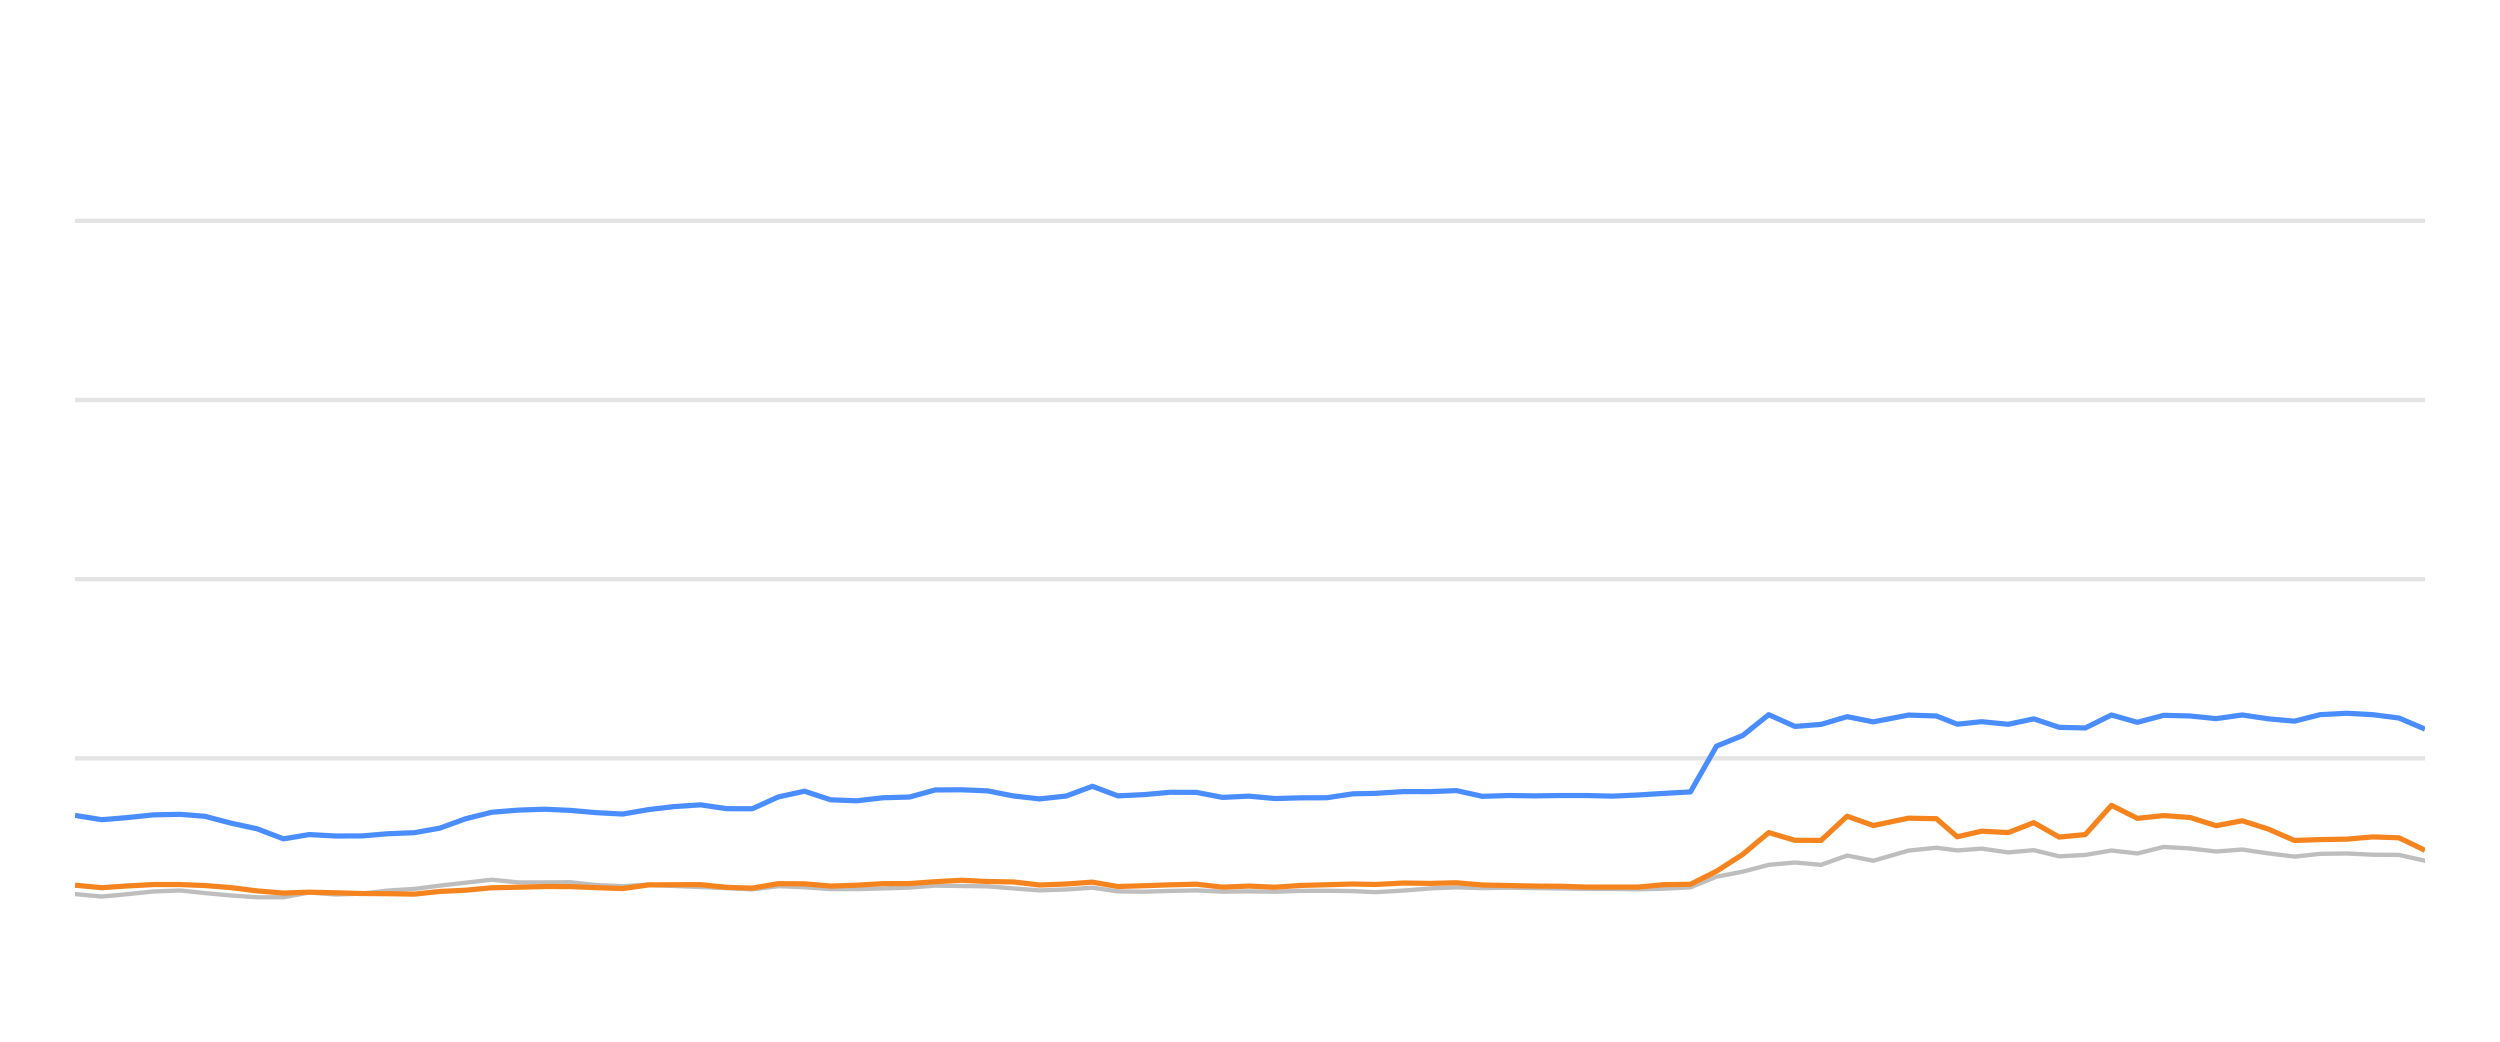
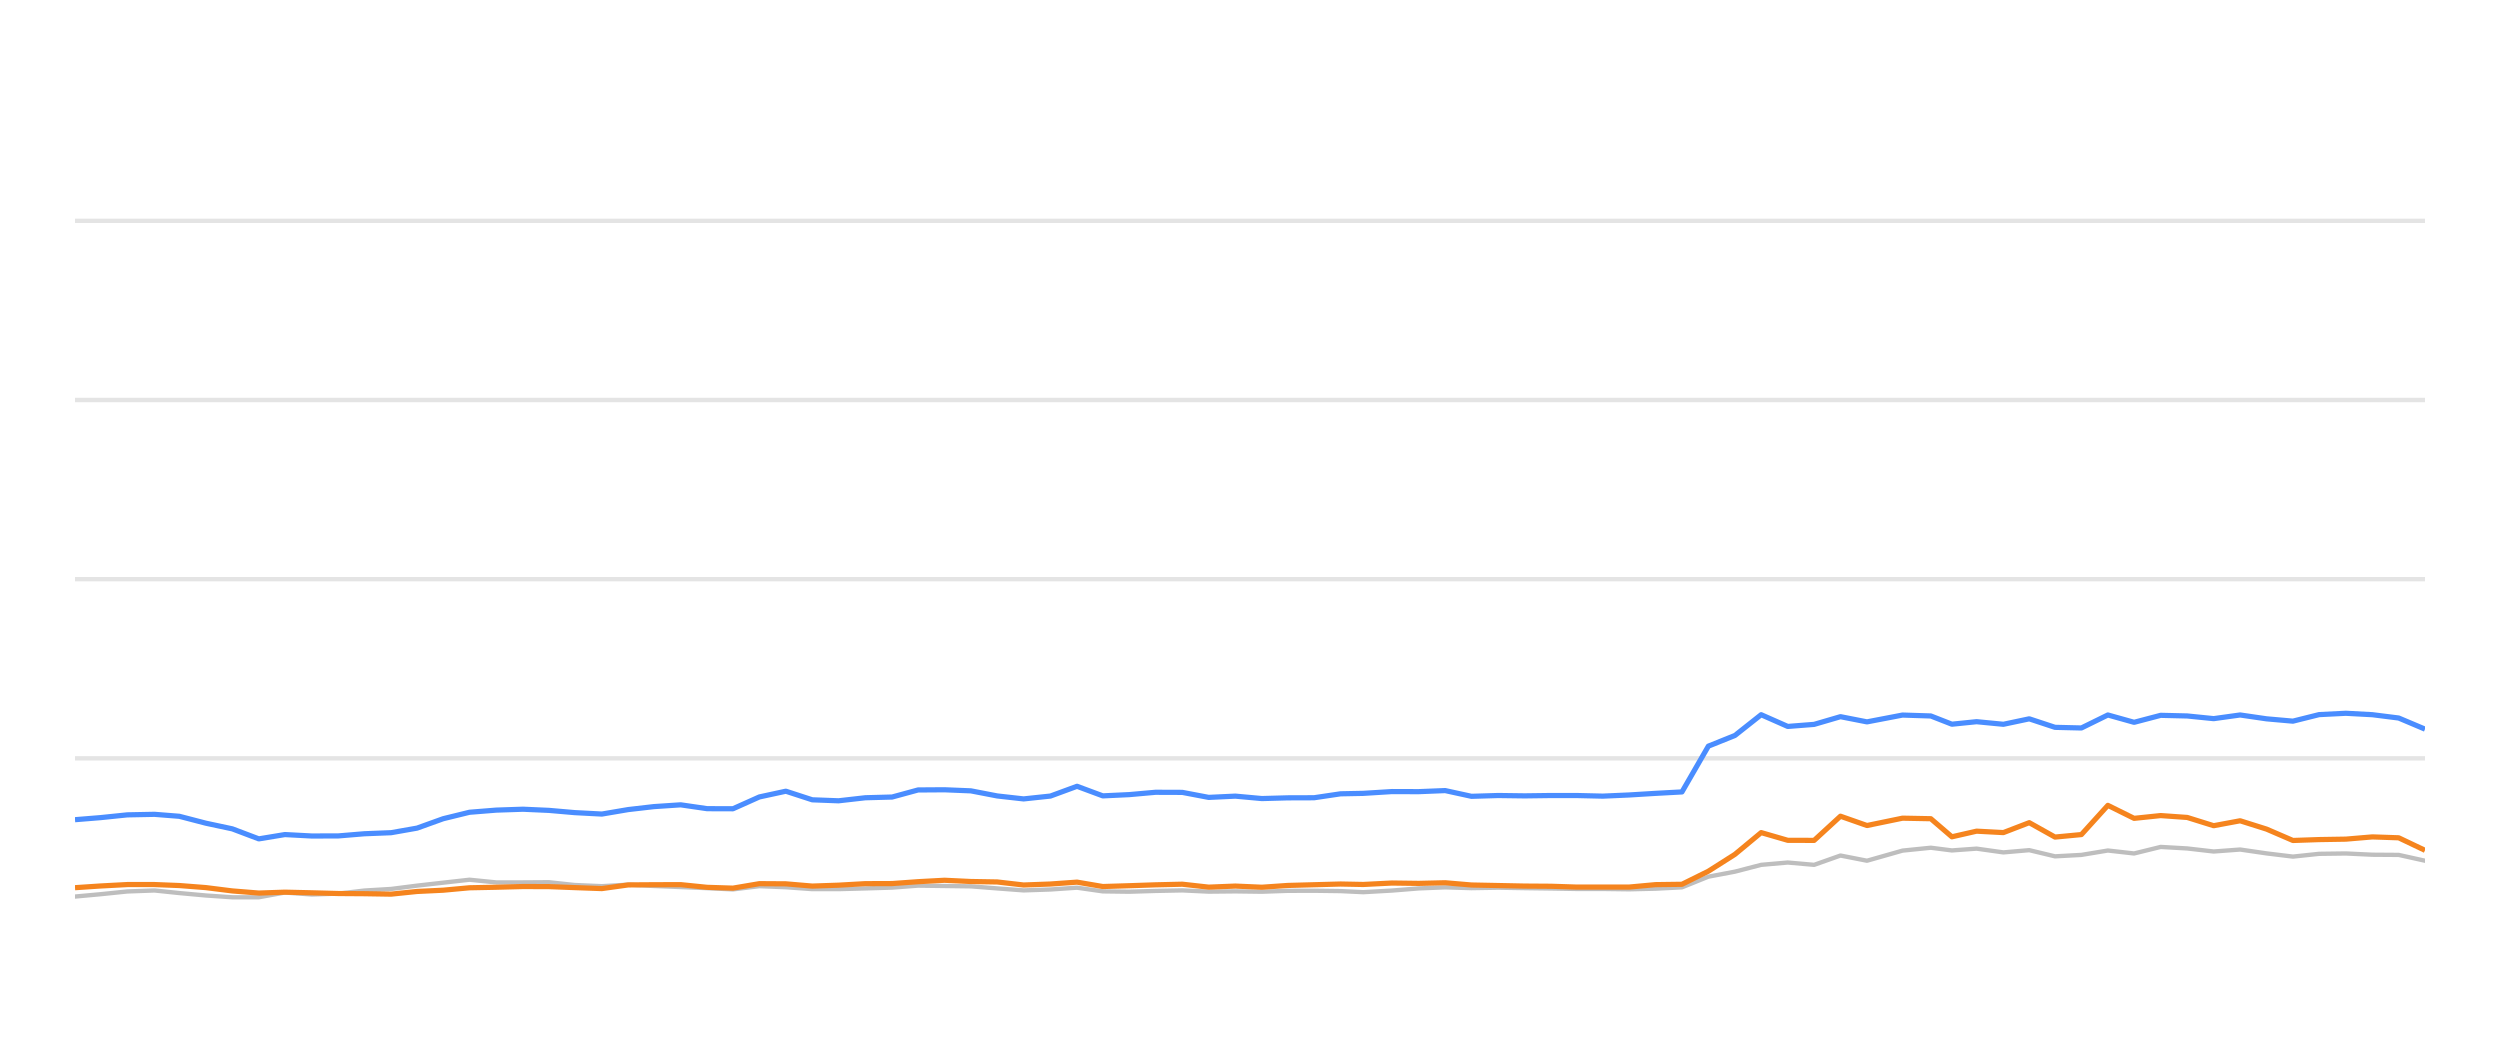
<svg xmlns="http://www.w3.org/2000/svg" width="288pt" height="120pt" viewBox="0 0 288 120" version="1.1">
  <defs>
    <style type="text/css">*{stroke-linejoin: round; stroke-linecap: butt}</style>
  </defs>
  <g id="figure_1">
    <g id="patch_1">
      <path d="M 0 120  L 288 120  L 288 0  L 0 0  L 0 120  z " style="fill: none; opacity: 0" />
    </g>
    <g id="axes_1">
      <g id="patch_2">
        <path d="M 8.64 108  L 279.36 108  L 279.36 4.8  L 8.64 4.8  L 8.64 108  z " style="fill: none" />
      </g>
      <g id="matplotlib.axis_1" />
      <g id="matplotlib.axis_2" />
      <g id="line2d_1">
-         <path d="M 8.64 87.36  L 279.36 87.36  " clip-path="url(#p11428ec649)" style="fill: none; stroke: #b2b2b2; stroke-opacity: 0.35; stroke-width: 0.5; stroke-linecap: square" />
+         <path d="M 8.64 87.36  L 279.36 87.36  " clip-path="url(#p9845769f65)" style="fill: none; stroke: #b2b2b2; stroke-opacity: 0.35; stroke-width: 0.5; stroke-linecap: square" />
      </g>
      <g id="line2d_2">
-         <path d="M 8.64 66.72  L 279.36 66.72  " clip-path="url(#p11428ec649)" style="fill: none; stroke: #b2b2b2; stroke-opacity: 0.35; stroke-width: 0.5; stroke-linecap: square" />
+         <path d="M 8.64 66.72  L 279.36 66.72  " clip-path="url(#p9845769f65)" style="fill: none; stroke: #b2b2b2; stroke-opacity: 0.35; stroke-width: 0.5; stroke-linecap: square" />
      </g>
      <g id="line2d_3">
-         <path d="M 8.64 46.08  L 279.36 46.08  " clip-path="url(#p11428ec649)" style="fill: none; stroke: #b2b2b2; stroke-opacity: 0.35; stroke-width: 0.5; stroke-linecap: square" />
+         <path d="M 8.64 46.08  L 279.36 46.08  " clip-path="url(#p9845769f65)" style="fill: none; stroke: #b2b2b2; stroke-opacity: 0.35; stroke-width: 0.5; stroke-linecap: square" />
      </g>
      <g id="line2d_4">
-         <path d="M 8.64 25.44  L 279.36 25.44  " clip-path="url(#p11428ec649)" style="fill: none; stroke: #b2b2b2; stroke-opacity: 0.35; stroke-width: 0.5; stroke-linecap: square" />
+         <path d="M 8.64 25.44  L 279.36 25.44  " clip-path="url(#p9845769f65)" style="fill: none; stroke: #b2b2b2; stroke-opacity: 0.35; stroke-width: 0.5; stroke-linecap: square" />
      </g>
      <g id="line2d_5">
-         <path d="M 8.64 102.995  L 11.719 103.284  L 14.607 103.015  L 17.678 102.696  L 20.774 102.582  L 23.602 102.881  L 26.621 103.16  L 29.629 103.366  L 32.652 103.366  L 35.623 102.819  L 38.689 103.046  L 41.719 102.943  L 44.669 102.592  L 47.721 102.407  L 50.676 102.025  L 53.652 101.684  L 56.647 101.344  L 59.699 101.653  L 62.737 101.653  L 65.7 101.633  L 68.626 101.952  L 71.726 102.087  L 74.727 101.911  L 77.646 102.066  L 80.699 102.19  L 83.714 102.314  L 86.653 102.458  L 89.662 102.087  L 92.677 102.21  L 95.686 102.427  L 98.679 102.427  L 101.733 102.345  L 104.782 102.252  L 107.735 102.025  L 110.746 102.066  L 113.749 102.107  L 116.756 102.345  L 119.756 102.572  L 122.814 102.468  L 125.839 102.262  L 128.775 102.685  L 131.791 102.726  L 134.778 102.634  L 137.829 102.572  L 140.836 102.716  L 143.869 102.685  L 146.891 102.726  L 149.838 102.623  L 152.835 102.613  L 155.854 102.654  L 158.436 102.778  L 161.705 102.592  L 164.746 102.345  L 167.77 102.221  L 170.763 102.314  L 173.811 102.262  L 176.826 102.314  L 179.831 102.355  L 182.697 102.407  L 185.72 102.407  L 188.723 102.448  L 191.724 102.376  L 194.736 102.221  L 197.744 100.993  L 200.764 100.415  L 203.756 99.63  L 206.783 99.362  L 209.787 99.63  L 212.788 98.557  L 215.807 99.156  L 219.855 97.99  L 223.078 97.659  L 225.478 97.969  L 228.29 97.763  L 231.344 98.196  L 234.288 97.938  L 237.222 98.65  L 240.228 98.485  L 243.242 97.979  L 246.229 98.32  L 249.257 97.566  L 252.282 97.742  L 255.292 98.093  L 258.304 97.866  L 261.314 98.31  L 264.318 98.681  L 267.298 98.361  L 270.348 98.32  L 273.367 98.464  L 276.365 98.485  L 279.36 99.156  " clip-path="url(#p11428ec649)" style="fill: none; stroke: #bebebe; stroke-width: 0.5; stroke-linecap: round" />
+         <path d="M 8.64 103.284  L 11.561 103.015  L 14.667 102.696  L 17.799 102.582  L 20.66 102.881  L 23.714 103.16  L 26.756 103.366  L 29.814 103.366  L 32.819 102.819  L 35.92 103.046  L 38.985 102.943  L 41.969 102.592  L 45.056 102.407  L 48.046 102.025  L 51.055 101.684  L 54.085 101.344  L 57.172 101.653  L 60.245 101.653  L 63.242 101.633  L 66.202 101.952  L 69.337 102.087  L 72.373 101.911  L 75.326 102.066  L 78.414 102.19  L 81.463 102.314  L 84.436 102.458  L 87.479 102.087  L 90.53 102.21  L 93.573 102.427  L 96.601 102.427  L 99.689 102.345  L 102.773 102.252  L 105.761 102.025  L 108.806 102.066  L 111.844 102.107  L 114.885 102.345  L 117.92 102.572  L 121.013 102.468  L 124.073 102.262  L 127.043 102.685  L 130.094 102.726  L 133.115 102.634  L 136.2 102.572  L 139.242 102.716  L 142.31 102.685  L 145.367 102.726  L 148.347 102.623  L 151.38 102.613  L 154.433 102.654  L 157.045 102.778  L 160.351 102.592  L 163.428 102.345  L 166.486 102.221  L 169.514 102.314  L 172.596 102.262  L 175.646 102.314  L 178.686 102.355  L 181.585 102.407  L 184.642 102.407  L 187.681 102.448  L 190.716 102.376  L 193.763 102.221  L 196.805 100.993  L 199.86 100.415  L 202.886 99.63  L 205.948 99.362  L 208.987 99.63  L 212.022 98.557  L 215.076 99.156  L 219.171 97.99  L 222.43 97.659  L 224.858 97.969  L 227.703 97.763  L 230.791 98.196  L 233.77 97.938  L 236.738 98.65  L 239.778 98.485  L 242.826 97.979  L 245.848 98.32  L 248.91 97.566  L 251.971 97.742  L 255.015 98.093  L 258.062 97.866  L 261.106 98.31  L 264.145 98.681  L 267.16 98.361  L 270.245 98.32  L 273.298 98.464  L 276.33 98.485  L 279.36 99.156  " clip-path="url(#p9845769f65)" style="fill: none; stroke: #bebebe; stroke-width: 0.5; stroke-linecap: round" />
      </g>
      <g id="line2d_6">
-         <path d="M 8.64 93.934  L 11.719 94.429  L 14.607 94.192  L 17.678 93.872  L 20.774 93.81  L 23.602 94.037  L 26.621 94.832  L 29.629 95.482  L 32.652 96.638  L 35.623 96.142  L 38.689 96.307  L 41.719 96.297  L 44.669 96.049  L 47.721 95.926  L 50.676 95.399  L 53.652 94.316  L 56.647 93.573  L 59.699 93.325  L 62.737 93.222  L 65.7 93.356  L 68.626 93.614  L 71.726 93.779  L 74.727 93.263  L 77.646 92.922  L 80.699 92.716  L 83.714 93.16  L 86.653 93.17  L 89.662 91.808  L 92.677 91.147  L 95.686 92.138  L 98.679 92.252  L 101.733 91.901  L 104.782 91.818  L 107.735 91.003  L 110.746 90.982  L 113.749 91.106  L 116.756 91.694  L 119.756 92.035  L 122.814 91.705  L 125.839 90.58  L 128.775 91.684  L 131.791 91.54  L 134.778 91.271  L 137.829 91.282  L 140.836 91.86  L 143.869 91.715  L 146.891 91.994  L 149.838 91.911  L 152.835 91.901  L 155.854 91.447  L 158.436 91.395  L 161.705 91.189  L 164.746 91.199  L 167.77 91.075  L 170.763 91.736  L 173.811 91.643  L 176.826 91.684  L 179.831 91.643  L 182.697 91.643  L 185.72 91.715  L 188.723 91.581  L 191.724 91.395  L 194.736 91.23  L 197.744 85.956  L 200.764 84.728  L 203.756 82.334  L 206.783 83.686  L 209.787 83.449  L 212.788 82.561  L 215.807 83.16  L 219.855 82.375  L 223.078 82.479  L 225.478 83.428  L 228.29 83.139  L 231.344 83.438  L 234.288 82.809  L 237.222 83.789  L 240.228 83.862  L 243.242 82.365  L 246.229 83.211  L 249.257 82.406  L 252.282 82.479  L 255.292 82.788  L 258.304 82.365  L 261.314 82.809  L 264.318 83.077  L 267.298 82.324  L 270.348 82.169  L 273.367 82.334  L 276.365 82.716  L 279.36 83.996  " clip-path="url(#p11428ec649)" style="fill: none; stroke: #4a8dff; stroke-width: 0.6" />
+         <path d="M 8.64 94.429  L 11.561 94.192  L 14.667 93.872  L 17.799 93.81  L 20.66 94.037  L 23.714 94.832  L 26.756 95.482  L 29.814 96.638  L 32.819 96.142  L 35.92 96.307  L 38.985 96.297  L 41.969 96.049  L 45.056 95.926  L 48.046 95.399  L 51.055 94.316  L 54.085 93.573  L 57.172 93.325  L 60.245 93.222  L 63.242 93.356  L 66.202 93.614  L 69.337 93.779  L 72.373 93.263  L 75.326 92.922  L 78.414 92.716  L 81.463 93.16  L 84.436 93.17  L 87.479 91.808  L 90.53 91.147  L 93.573 92.138  L 96.601 92.252  L 99.689 91.901  L 102.773 91.818  L 105.761 91.003  L 108.806 90.982  L 111.844 91.106  L 114.885 91.694  L 117.92 92.035  L 121.013 91.705  L 124.073 90.58  L 127.043 91.684  L 130.094 91.54  L 133.115 91.271  L 136.2 91.282  L 139.242 91.86  L 142.31 91.715  L 145.367 91.994  L 148.347 91.911  L 151.38 91.901  L 154.433 91.447  L 157.045 91.395  L 160.351 91.189  L 163.428 91.199  L 166.486 91.075  L 169.514 91.736  L 172.596 91.643  L 175.646 91.684  L 178.686 91.643  L 181.585 91.643  L 184.642 91.715  L 187.681 91.581  L 190.716 91.395  L 193.763 91.23  L 196.805 85.956  L 199.86 84.728  L 202.886 82.334  L 205.948 83.686  L 208.987 83.449  L 212.022 82.561  L 215.076 83.16  L 219.171 82.375  L 222.43 82.479  L 224.858 83.428  L 227.703 83.139  L 230.791 83.438  L 233.77 82.809  L 236.738 83.789  L 239.778 83.862  L 242.826 82.365  L 245.848 83.211  L 248.91 82.406  L 251.971 82.479  L 255.015 82.788  L 258.062 82.365  L 261.106 82.809  L 264.145 83.077  L 267.16 82.324  L 270.245 82.169  L 273.298 82.334  L 276.33 82.716  L 279.36 83.996  " clip-path="url(#p9845769f65)" style="fill: none; stroke: #4a8dff; stroke-width: 0.6" />
      </g>
      <g id="line2d_7">
-         <path d="M 8.64 101.973  L 11.719 102.262  L 14.607 102.066  L 17.678 101.901  L 20.774 101.901  L 23.602 102.014  L 26.621 102.252  L 29.629 102.634  L 32.652 102.881  L 35.623 102.778  L 38.689 102.85  L 41.719 102.933  L 44.669 102.954  L 47.721 103.005  L 50.676 102.696  L 53.652 102.551  L 56.647 102.272  L 59.699 102.21  L 62.737 102.128  L 65.7 102.138  L 68.626 102.252  L 71.726 102.365  L 74.727 101.942  L 77.646 101.922  L 80.699 101.911  L 83.714 102.221  L 86.653 102.314  L 89.662 101.798  L 92.677 101.818  L 95.686 102.076  L 98.679 101.973  L 101.733 101.798  L 104.782 101.787  L 107.735 101.571  L 110.746 101.406  L 113.749 101.55  L 116.756 101.602  L 119.756 101.952  L 122.814 101.839  L 125.839 101.622  L 128.775 102.128  L 131.791 102.035  L 134.778 101.932  L 137.829 101.86  L 140.836 102.2  L 143.869 102.076  L 146.891 102.21  L 149.838 102.004  L 152.835 101.922  L 155.854 101.839  L 158.436 101.891  L 161.705 101.725  L 164.746 101.767  L 167.77 101.694  L 170.763 101.952  L 173.811 102.014  L 176.826 102.076  L 179.831 102.097  L 182.697 102.19  L 185.72 102.19  L 188.723 102.19  L 191.724 101.911  L 194.736 101.87  L 197.744 100.363  L 200.764 98.423  L 203.756 95.915  L 206.783 96.803  L 209.787 96.813  L 212.788 94.027  L 215.807 95.1  L 219.855 94.254  L 223.078 94.316  L 225.478 96.4  L 228.29 95.75  L 231.344 95.915  L 234.288 94.77  L 237.222 96.431  L 240.228 96.142  L 243.242 92.778  L 246.229 94.274  L 249.257 93.954  L 252.282 94.171  L 255.292 95.121  L 258.304 94.553  L 261.314 95.513  L 264.318 96.823  L 267.298 96.72  L 270.348 96.669  L 273.367 96.411  L 276.365 96.514  L 279.36 97.959  " clip-path="url(#p11428ec649)" style="fill: none; stroke: #f5841e; stroke-width: 0.6" />
+         <path d="M 8.64 102.262  L 11.561 102.066  L 14.667 101.901  L 17.799 101.901  L 20.66 102.014  L 23.714 102.252  L 26.756 102.634  L 29.814 102.881  L 32.819 102.778  L 35.92 102.85  L 38.985 102.933  L 41.969 102.954  L 45.056 103.005  L 48.046 102.696  L 51.055 102.551  L 54.085 102.272  L 57.172 102.21  L 60.245 102.128  L 63.242 102.138  L 66.202 102.252  L 69.337 102.365  L 72.373 101.942  L 75.326 101.922  L 78.414 101.911  L 81.463 102.221  L 84.436 102.314  L 87.479 101.798  L 90.53 101.818  L 93.573 102.076  L 96.601 101.973  L 99.689 101.798  L 102.773 101.787  L 105.761 101.571  L 108.806 101.406  L 111.844 101.55  L 114.885 101.602  L 117.92 101.952  L 121.013 101.839  L 124.073 101.622  L 127.043 102.128  L 130.094 102.035  L 133.115 101.932  L 136.2 101.86  L 139.242 102.2  L 142.31 102.076  L 145.367 102.21  L 148.347 102.004  L 151.38 101.922  L 154.433 101.839  L 157.045 101.891  L 160.351 101.725  L 163.428 101.767  L 166.486 101.694  L 169.514 101.952  L 172.596 102.014  L 175.646 102.076  L 178.686 102.097  L 181.585 102.19  L 184.642 102.19  L 187.681 102.19  L 190.716 101.911  L 193.763 101.87  L 196.805 100.363  L 199.86 98.423  L 202.886 95.915  L 205.948 96.803  L 208.987 96.813  L 212.022 94.027  L 215.076 95.1  L 219.171 94.254  L 222.43 94.316  L 224.858 96.4  L 227.703 95.75  L 230.791 95.915  L 233.77 94.77  L 236.738 96.431  L 239.778 96.142  L 242.826 92.778  L 245.848 94.274  L 248.91 93.954  L 251.971 94.171  L 255.015 95.121  L 258.062 94.553  L 261.106 95.513  L 264.145 96.823  L 267.16 96.72  L 270.245 96.669  L 273.298 96.411  L 276.33 96.514  L 279.36 97.959  " clip-path="url(#p9845769f65)" style="fill: none; stroke: #f5841e; stroke-width: 0.6" />
      </g>
    </g>
  </g>
  <defs>
-     <clipPath id="p11428ec649">
+     <clipPath id="p9845769f65">
      <rect x="8.64" y="4.8" width="270.72" height="103.2" />
    </clipPath>
  </defs>
</svg>
